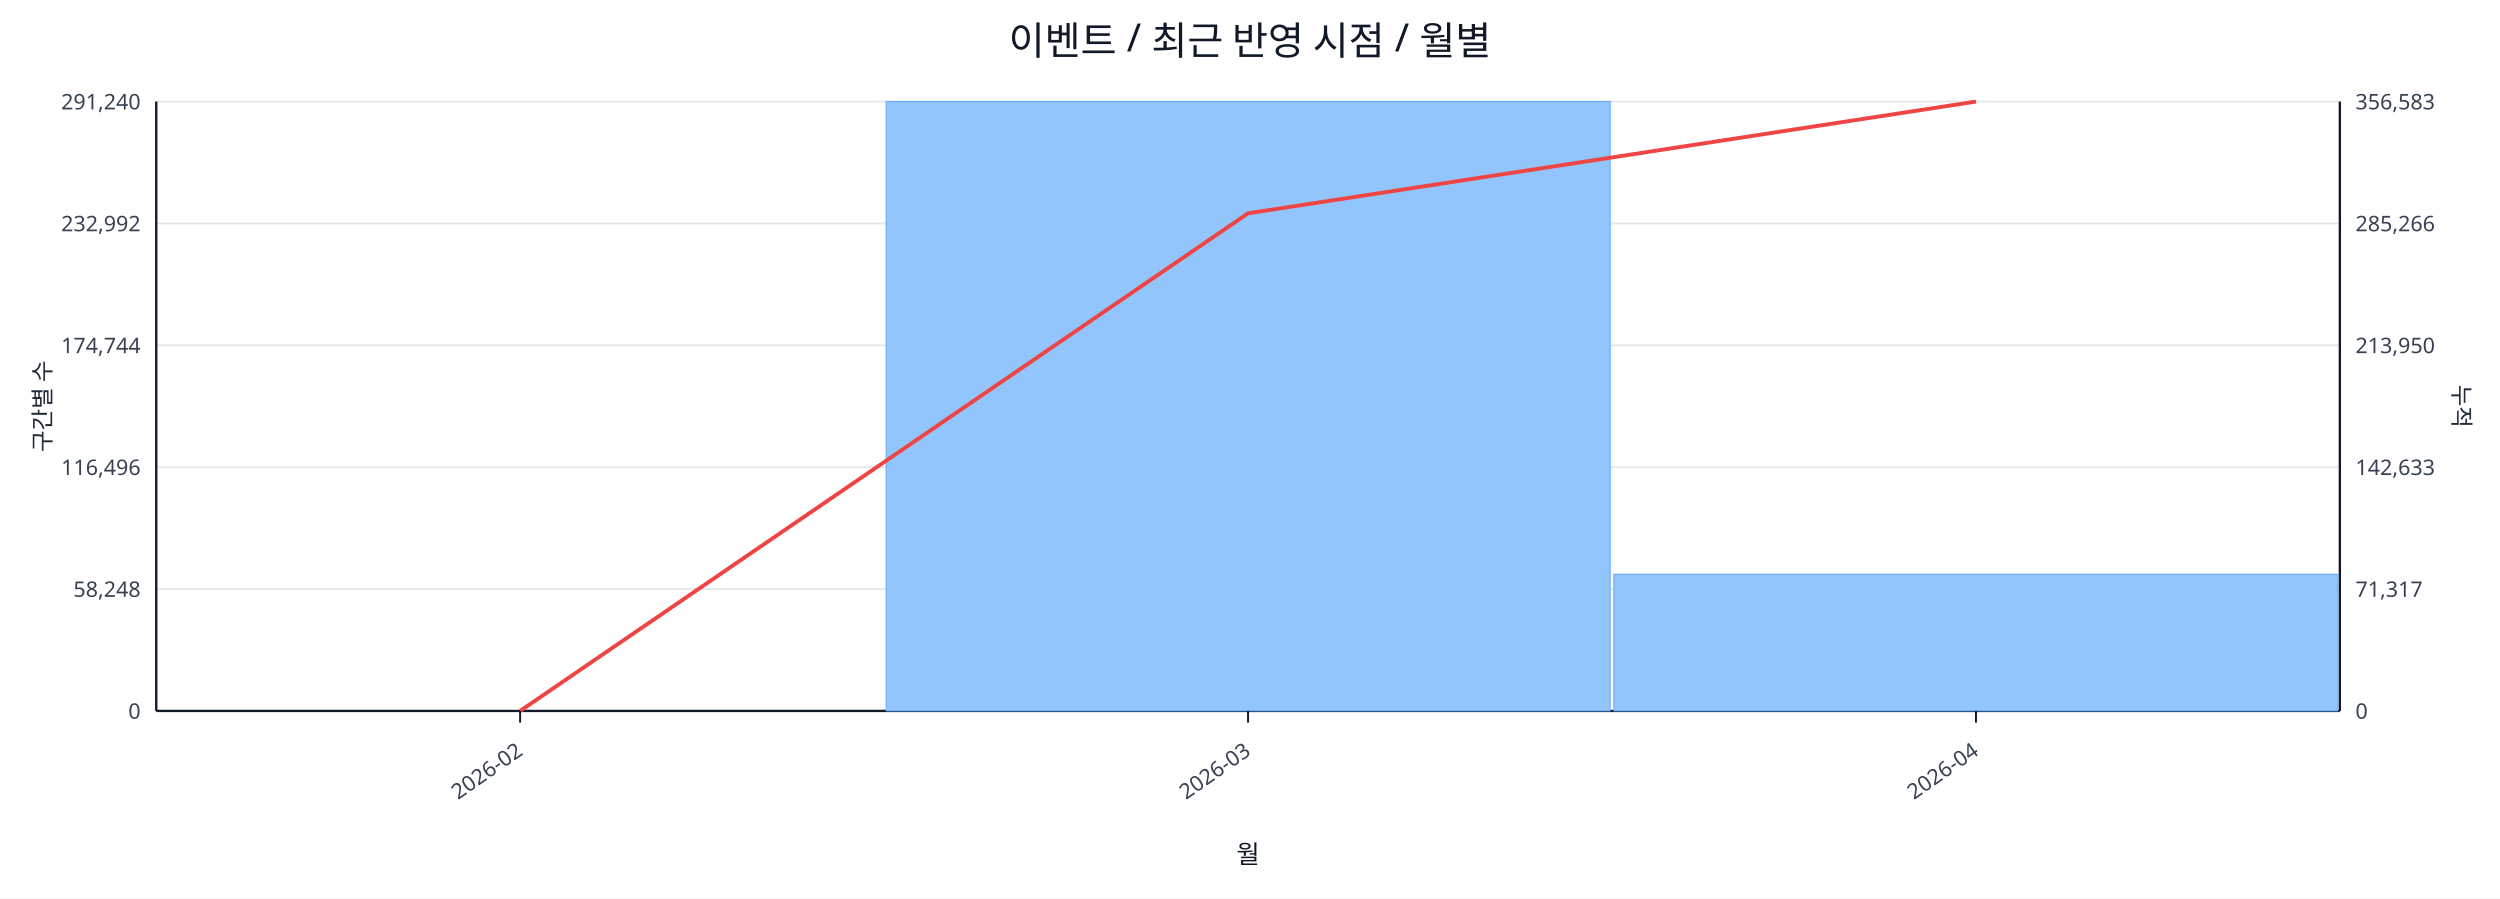
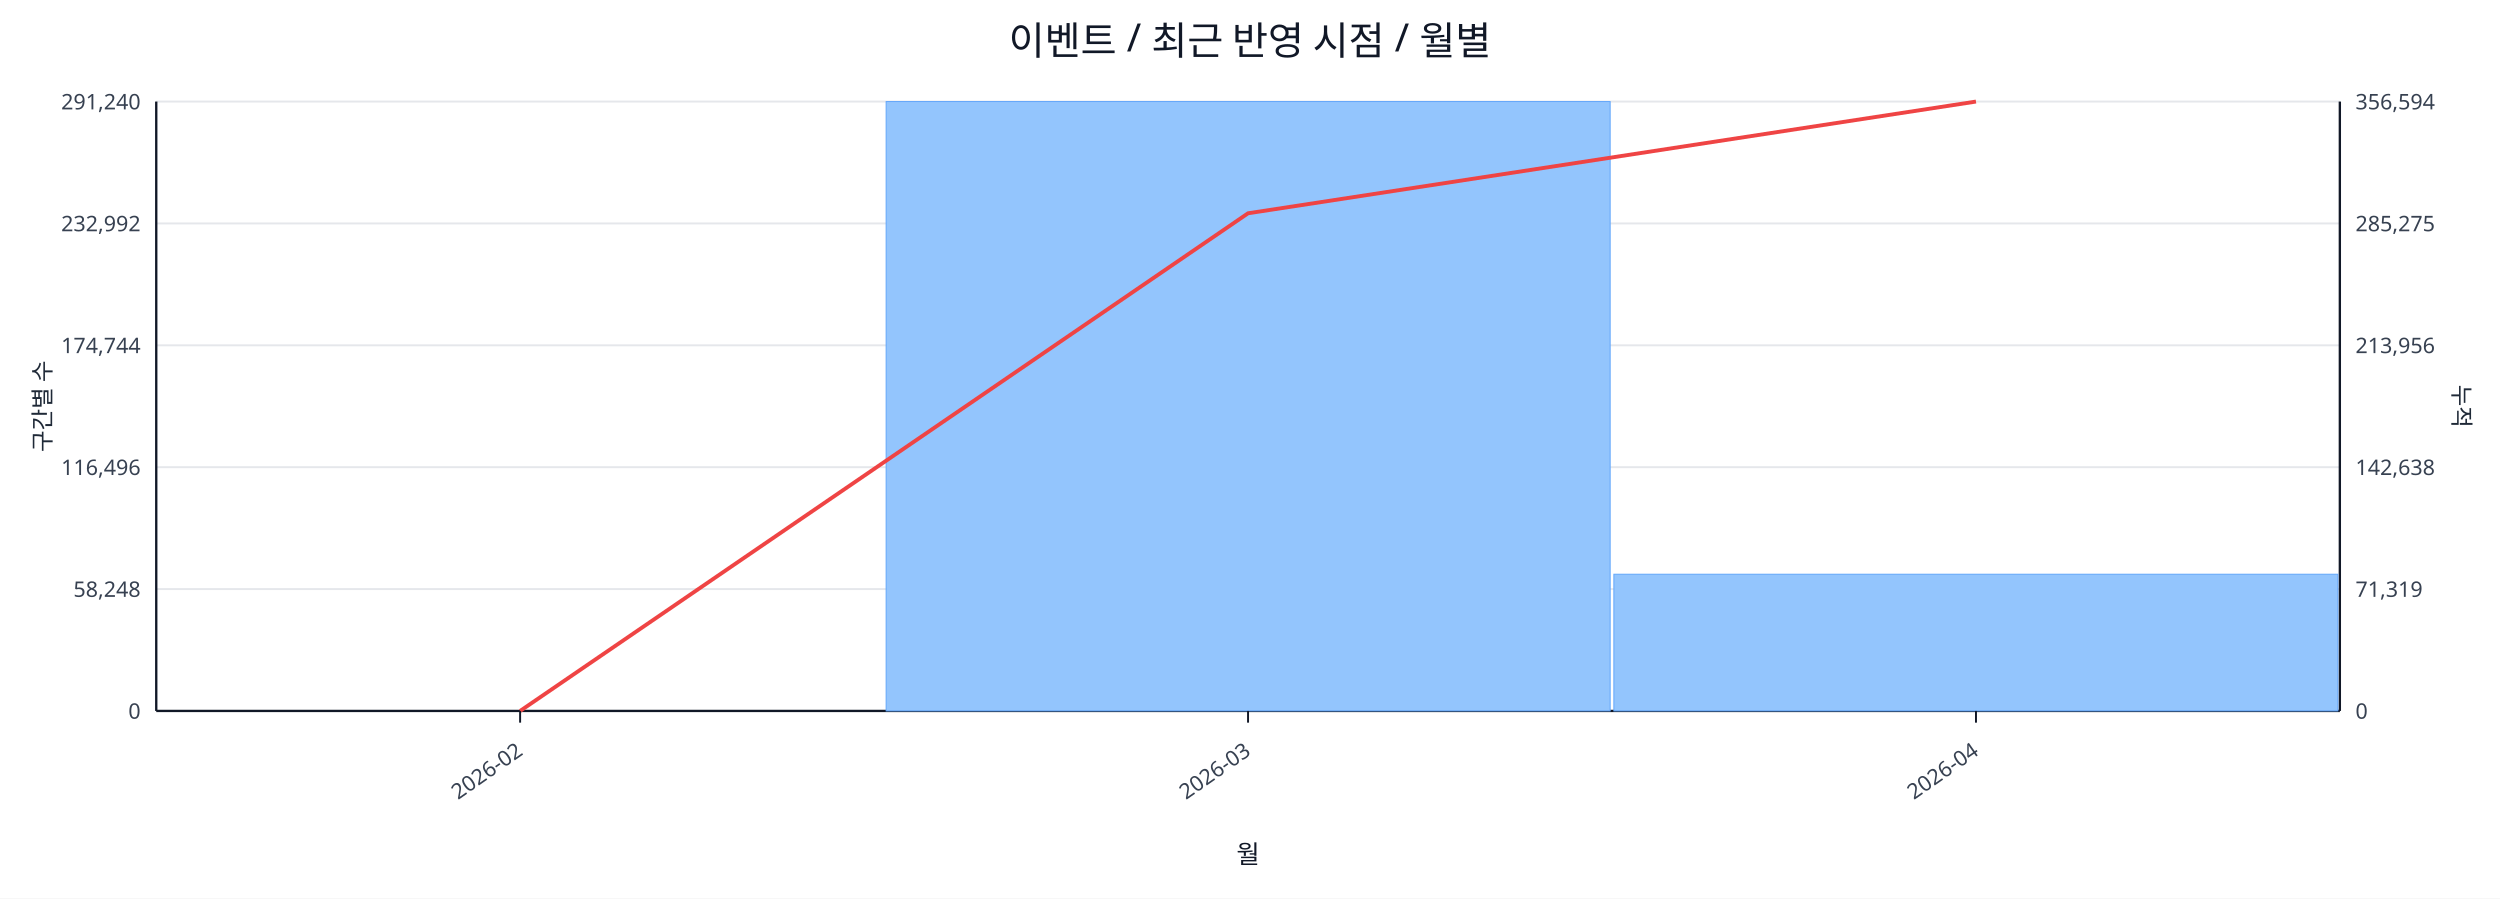
<svg xmlns="http://www.w3.org/2000/svg" width="1280" height="460" viewBox="0 0 1280 460">
  <rect x="0" y="0" width="100%" height="100%" fill="#ffffff" />
  <text x="640.0" y="28" font-size="20" text-anchor="middle" font-family="sans-serif" fill="#111827">이벤트 / 최근 반영 시점 / 월별</text>
  <line x1="80.0" y1="52.0" x2="1198.0" y2="52.0" stroke="#e5e7eb" stroke-width="1" />
  <text x="72.0" y="56.0" font-size="11" text-anchor="end" font-family="sans-serif" fill="#374151">291,240</text>
-   <text x="1206.0" y="56.0" font-size="11" text-anchor="start" font-family="sans-serif" fill="#374151">356,583</text>
+   <text x="1206.0" y="56.0" font-size="11" text-anchor="start" font-family="sans-serif" fill="#374151">356,594</text>
  <line x1="80.0" y1="114.4" x2="1198.0" y2="114.4" stroke="#e5e7eb" stroke-width="1" />
  <text x="72.0" y="118.4" font-size="11" text-anchor="end" font-family="sans-serif" fill="#374151">232,992</text>
-   <text x="1206.0" y="118.4" font-size="11" text-anchor="start" font-family="sans-serif" fill="#374151">285,266</text>
+   <text x="1206.0" y="118.4" font-size="11" text-anchor="start" font-family="sans-serif" fill="#374151">285,275</text>
  <line x1="80.0" y1="176.8" x2="1198.0" y2="176.8" stroke="#e5e7eb" stroke-width="1" />
  <text x="72.0" y="180.8" font-size="11" text-anchor="end" font-family="sans-serif" fill="#374151">174,744</text>
-   <text x="1206.0" y="180.8" font-size="11" text-anchor="start" font-family="sans-serif" fill="#374151">213,950</text>
+   <text x="1206.0" y="180.8" font-size="11" text-anchor="start" font-family="sans-serif" fill="#374151">213,956</text>
  <line x1="80.0" y1="239.2" x2="1198.0" y2="239.2" stroke="#e5e7eb" stroke-width="1" />
  <text x="72.0" y="243.2" font-size="11" text-anchor="end" font-family="sans-serif" fill="#374151">116,496</text>
-   <text x="1206.0" y="243.2" font-size="11" text-anchor="start" font-family="sans-serif" fill="#374151">142,633</text>
+   <text x="1206.0" y="243.2" font-size="11" text-anchor="start" font-family="sans-serif" fill="#374151">142,638</text>
  <line x1="80.0" y1="301.6" x2="1198.0" y2="301.6" stroke="#e5e7eb" stroke-width="1" />
  <text x="72.0" y="305.6" font-size="11" text-anchor="end" font-family="sans-serif" fill="#374151">58,248</text>
-   <text x="1206.0" y="305.6" font-size="11" text-anchor="start" font-family="sans-serif" fill="#374151">71,317</text>
+   <text x="1206.0" y="305.6" font-size="11" text-anchor="start" font-family="sans-serif" fill="#374151">71,319</text>
  <line x1="80.0" y1="364.0" x2="1198.0" y2="364.0" stroke="#e5e7eb" stroke-width="1" />
  <text x="72.0" y="368.0" font-size="11" text-anchor="end" font-family="sans-serif" fill="#374151">0</text>
  <text x="1206.0" y="368.0" font-size="11" text-anchor="start" font-family="sans-serif" fill="#374151">0</text>
  <line x1="80.0" y1="364.0" x2="1198.0" y2="364.0" stroke="#111827" stroke-width="1.2" />
  <line x1="80.0" y1="52.0" x2="80.0" y2="364.0" stroke="#111827" stroke-width="1.2" />
  <line x1="1198.0" y1="52.0" x2="1198.0" y2="364.0" stroke="#111827" stroke-width="1.2" />
  <rect x="81.0" y="364.0" width="370.7" height="0.0" fill="#93c5fd" stroke="#60a5fa" stroke-width="0.5" />
  <rect x="453.7" y="52.0" width="370.7" height="312.0" fill="#93c5fd" stroke="#60a5fa" stroke-width="0.5" />
  <rect x="826.3" y="294.0" width="370.7" height="70.0" fill="#93c5fd" stroke="#60a5fa" stroke-width="0.5" />
  <polyline fill="none" stroke="#ef4444" stroke-width="2" points="266.3,364.0 639.0,109.2 1011.7,52.0" />
  <line x1="266.3" y1="364.0" x2="266.3" y2="370.0" stroke="#111827" stroke-width="1" />
  <text x="268.3" y="386.0" font-size="11" text-anchor="end" transform="rotate(-35 268.3 386.0)" font-family="sans-serif" fill="#374151">2026-02</text>
  <line x1="639.0" y1="364.0" x2="639.0" y2="370.0" stroke="#111827" stroke-width="1" />
  <text x="641.0" y="386.0" font-size="11" text-anchor="end" transform="rotate(-35 641.0 386.0)" font-family="sans-serif" fill="#374151">2026-03</text>
  <line x1="1011.7" y1="364.0" x2="1011.7" y2="370.0" stroke="#111827" stroke-width="1" />
  <text x="1013.7" y="386.0" font-size="11" text-anchor="end" transform="rotate(-35 1013.7 386.0)" font-family="sans-serif" fill="#374151">2026-04</text>
  <text x="26" y="208.0" font-size="12" transform="rotate(-90 26 208.0)" text-anchor="middle" font-family="sans-serif" fill="#1f2937">구간별 수</text>
  <text x="1256.0" y="208.0" font-size="12" transform="rotate(90 1256.0 208.0)" text-anchor="middle" font-family="sans-serif" fill="#1f2937">누적</text>
  <text x="639.0" y="442.0" font-size="13" text-anchor="middle" font-family="sans-serif" fill="#111827">월</text>
</svg>
